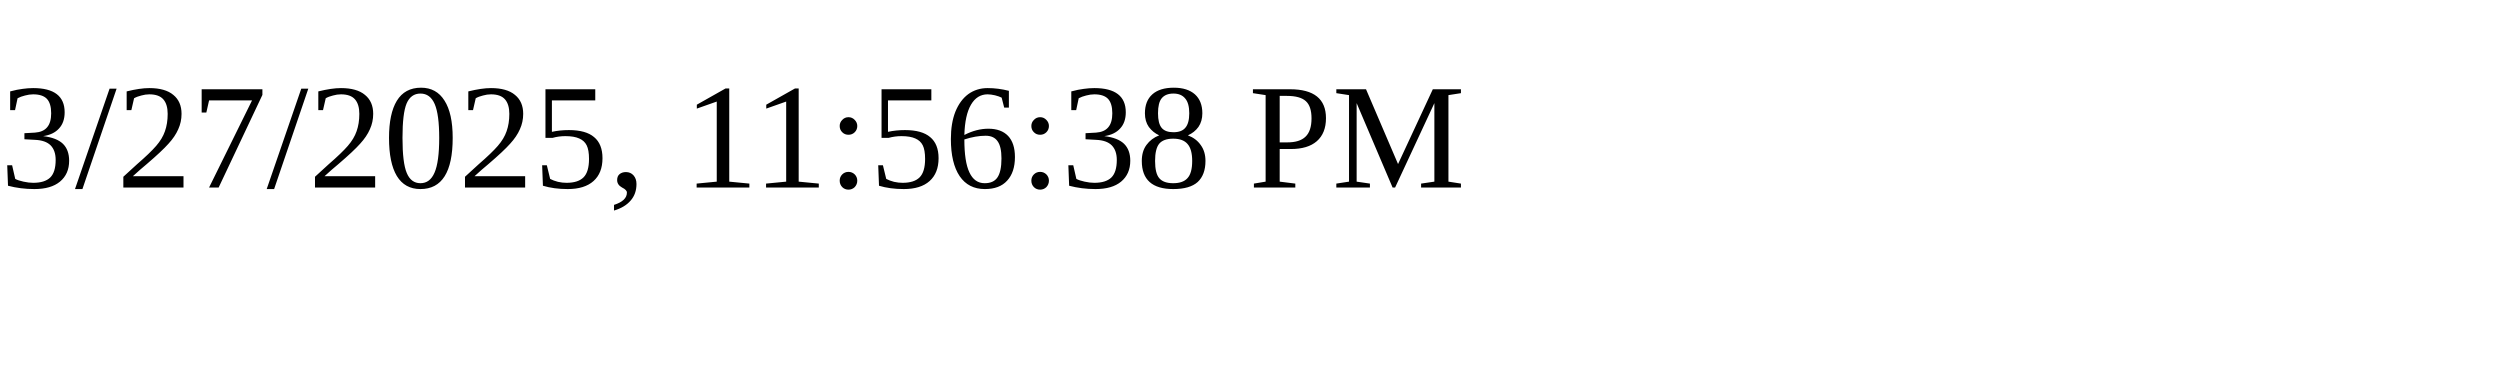
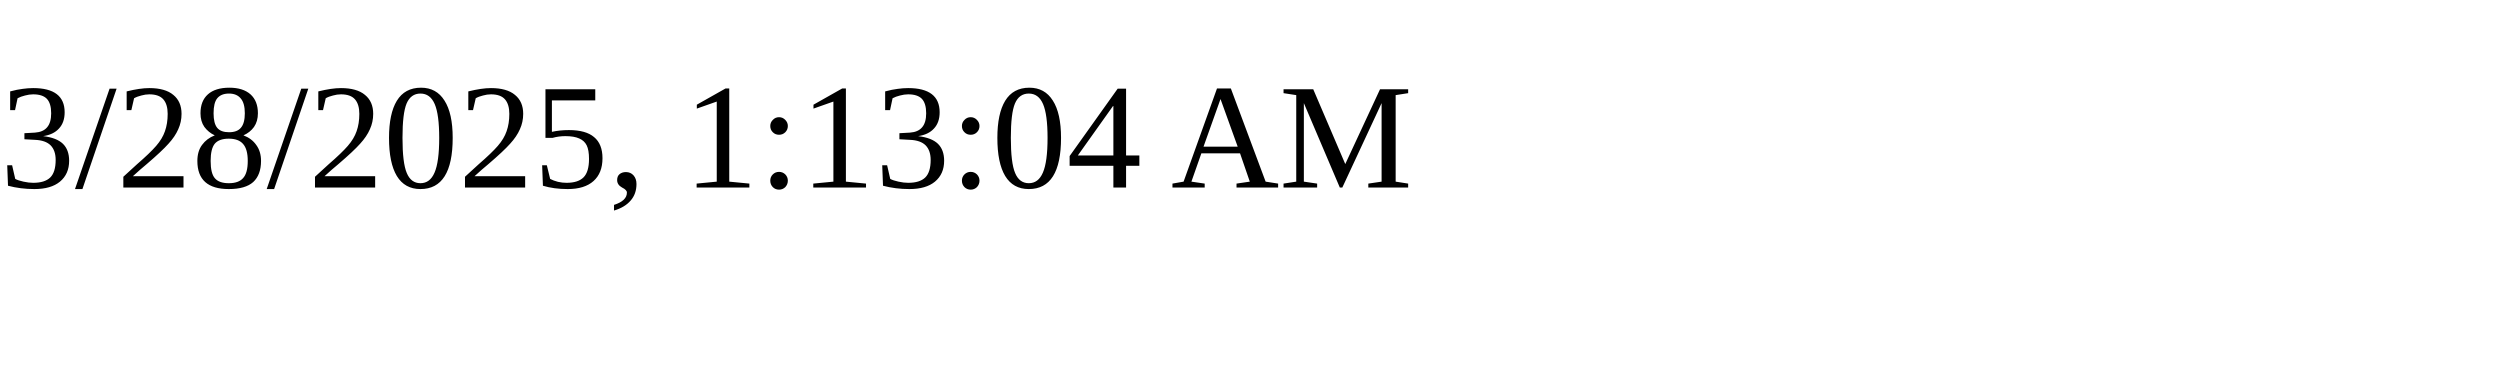
<svg xmlns="http://www.w3.org/2000/svg" height="30" width="200">
-   <text x="0" y="15">3/27/2025, 11:56:38 PM</text>
+   <text x="0" y="15">3/28/2025, 1:13:04 AM</text>
</svg>
